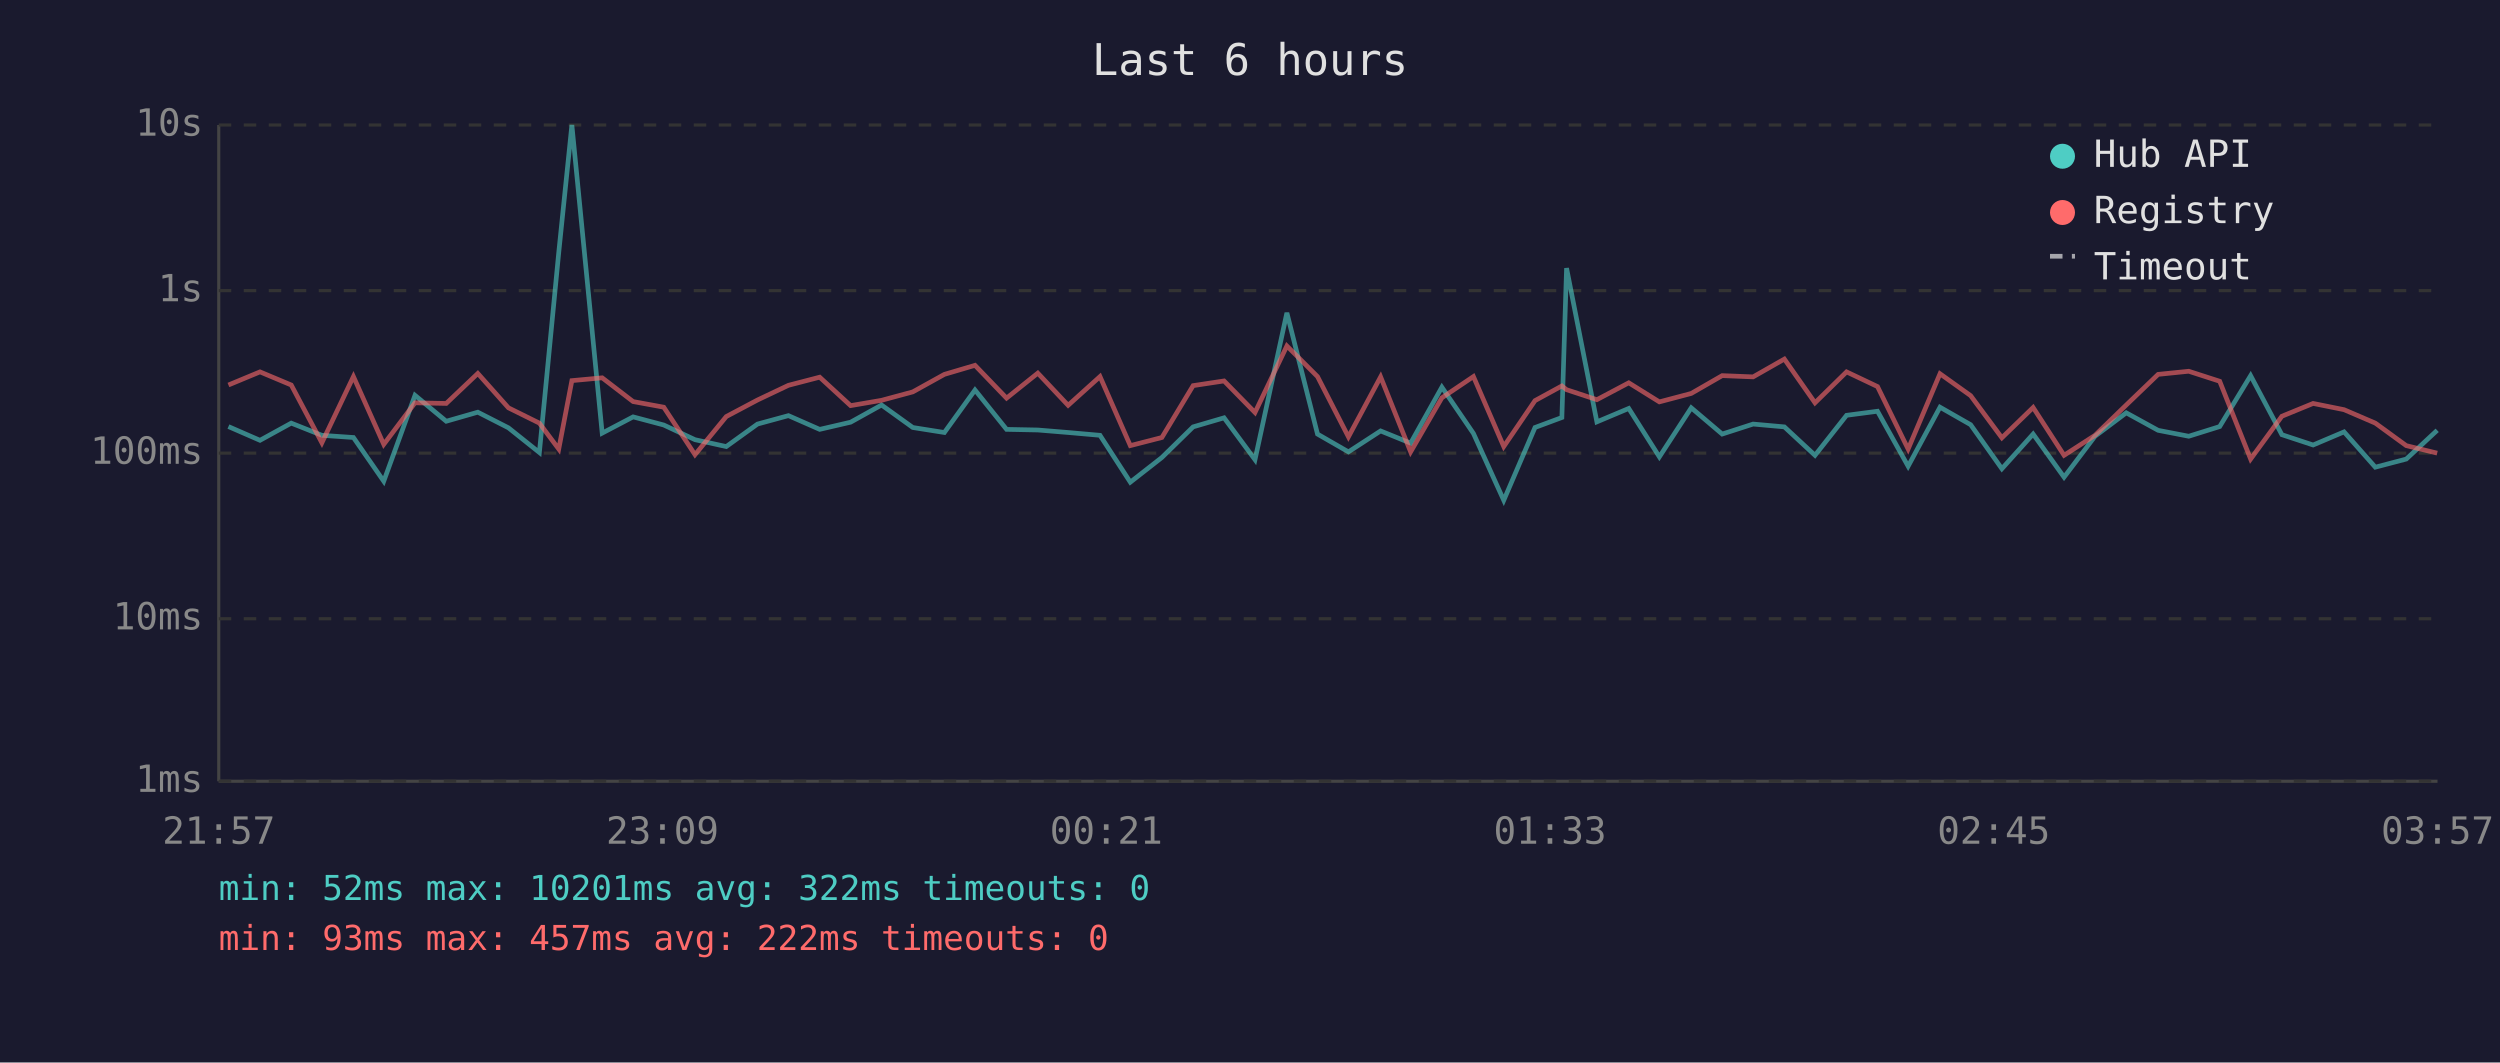
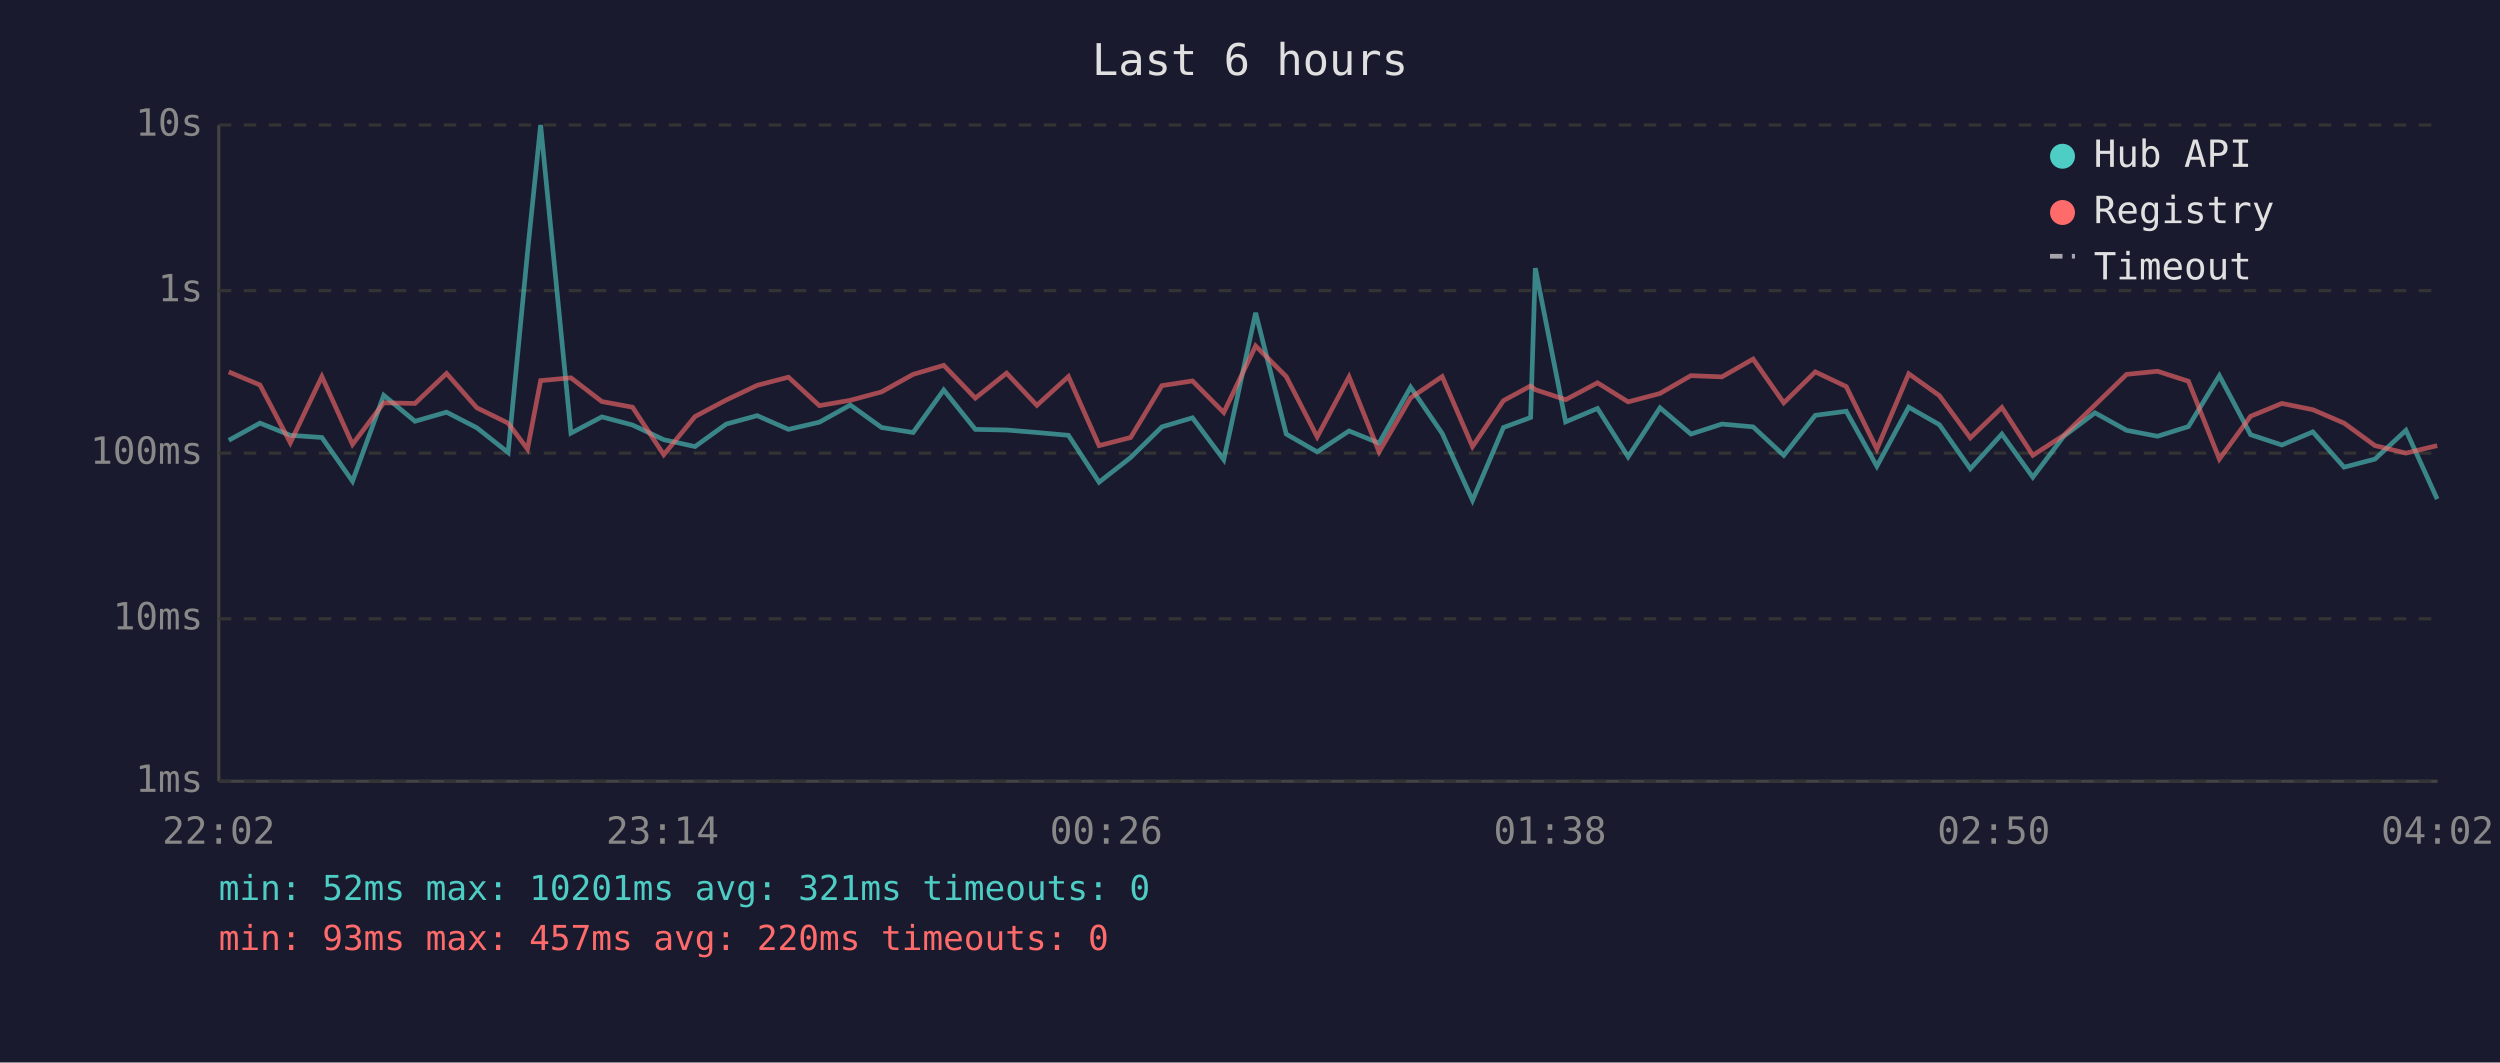
<svg xmlns="http://www.w3.org/2000/svg" viewBox="0 0 800 340" font-family="monospace" font-size="12">
  <rect width="800" height="340" fill="#1a1a2e" />
  <text x="400" y="24" fill="#e0e0e0" font-size="14" text-anchor="middle">Last 6 hours</text>
  <line x1="70" y1="40" x2="70" y2="250" stroke="#444" stroke-width="1" />
  <line x1="70" y1="250" x2="780" y2="250" stroke="#444" stroke-width="1" />
  <line x1="70" y1="250" x2="780" y2="250" stroke="#333" stroke-width="1" stroke-dasharray="4" />
  <text x="65" y="250" fill="#888" text-anchor="end" dominant-baseline="middle">1ms</text>
  <line x1="70" y1="198" x2="780" y2="198" stroke="#333" stroke-width="1" stroke-dasharray="4" />
  <text x="65" y="198" fill="#888" text-anchor="end" dominant-baseline="middle">10ms</text>
  <line x1="70" y1="145" x2="780" y2="145" stroke="#333" stroke-width="1" stroke-dasharray="4" />
  <text x="65" y="145" fill="#888" text-anchor="end" dominant-baseline="middle">100ms</text>
  <line x1="70" y1="93" x2="780" y2="93" stroke="#333" stroke-width="1" stroke-dasharray="4" />
  <text x="65" y="93" fill="#888" text-anchor="end" dominant-baseline="middle">1s</text>
  <line x1="70" y1="40" x2="780" y2="40" stroke="#333" stroke-width="1" stroke-dasharray="4" />
  <text x="65" y="40" fill="#888" text-anchor="end" dominant-baseline="middle">10s</text>
-   <text x="70" y="270" fill="#888" text-anchor="middle">21:57</text>
-   <text x="212" y="270" fill="#888" text-anchor="middle">23:09</text>
-   <text x="354" y="270" fill="#888" text-anchor="middle">00:21</text>
-   <text x="496" y="270" fill="#888" text-anchor="middle">01:33</text>
-   <text x="638" y="270" fill="#888" text-anchor="middle">02:45</text>
-   <text x="780" y="270" fill="#888" text-anchor="middle">03:57</text>
-   <polyline points="73.1,136.5 83.2,140.9 93.2,135.4 103.0,139.3 113.1,140.0 122.8,154.0 132.8,126.5 142.8,134.8 152.9,131.9 162.7,136.9 172.6,144.8 178.8,80.8 183.0,40.0 192.7,138.6 202.6,133.4 212.4,136.0 222.4,140.7 232.4,142.9 242.4,135.7 252.3,133.0 262.3,137.4 272.2,135.1 282.1,129.6 292.1,136.8 302.2,138.4 312.0,124.8 322.1,137.4 332.1,137.6 341.8,138.4 352.0,139.3 361.7,154.3 371.8,146.4 381.8,136.6 391.7,133.7 401.6,147.1 411.8,100.1 421.6,138.9 431.5,144.6 441.8,137.9 451.4,141.8 461.4,123.9 471.5,138.7 481.2,160.1 491.2,136.8 499.8,133.6 501.3,85.8 511.0,135.0 521.2,130.7 531.0,146.2 541.2,130.5 551.1,138.9 561.0,135.7 571.0,136.6 580.8,145.7 590.9,132.9 600.8,131.6 610.6,149.2 620.8,130.3 630.6,135.9 640.6,150.0 650.6,138.9 660.5,152.7 670.4,139.6 680.4,132.1 690.6,137.7 700.4,139.6 710.3,136.5 720.2,120.2 730.2,139.1 740.2,142.4 750.1,138.2 760.1,149.5 770.0,146.9 779.9,137.7" fill="none" stroke="#4ecdc4" stroke-width="1.5" opacity="0.6" />
-   <polyline points="73.1,123.2 83.2,119.0 93.2,123.2 103.0,141.7 113.1,120.5 122.8,142.2 132.8,128.9 142.8,129.1 152.9,119.5 162.7,130.5 172.6,135.4 178.8,143.7 183.0,121.8 192.7,120.9 202.6,128.5 212.4,130.3 222.4,145.5 232.4,133.3 242.4,128.0 252.3,123.3 262.3,120.7 272.2,129.8 282.1,128.1 292.1,125.4 302.2,119.8 312.0,116.9 322.1,127.4 332.1,119.4 341.8,129.7 352.0,120.5 361.7,142.6 371.8,140.0 381.8,123.4 391.7,121.9 401.6,132.0 411.8,110.7 421.6,120.5 431.5,139.8 441.8,120.6 451.4,144.6 461.4,127.3 471.5,120.5 481.2,142.9 491.2,128.2 499.8,123.5 501.3,124.7 511.0,127.9 521.2,122.5 531.0,128.6 541.2,125.9 551.1,120.2 561.0,120.6 571.0,114.9 580.8,128.9 590.9,119.0 600.8,123.7 610.6,143.7 620.8,119.6 630.6,126.6 640.6,140.1 650.6,130.4 660.5,145.7 670.4,139.3 680.4,129.6 690.6,119.8 700.4,118.8 710.3,122.0 720.2,146.9 730.2,133.2 740.2,129.1 750.1,131.1 760.1,135.4 770.0,142.6 779.9,145.0" fill="none" stroke="#ff6b6b" stroke-width="1.5" opacity="0.6" />
+   <text x="70" y="270" fill="#888" text-anchor="middle">22:02</text>
+   <text x="212" y="270" fill="#888" text-anchor="middle">23:14</text>
+   <text x="354" y="270" fill="#888" text-anchor="middle">00:26</text>
+   <text x="496" y="270" fill="#888" text-anchor="middle">01:38</text>
+   <text x="638" y="270" fill="#888" text-anchor="middle">02:50</text>
+   <text x="780" y="270" fill="#888" text-anchor="middle">04:02</text>
+   <polyline points="73.2,140.9 83.2,135.4 92.9,139.3 103.0,140.0 112.8,154.0 122.8,126.5 132.8,134.8 142.9,131.9 152.6,136.9 162.6,144.8 168.8,80.8 173.0,40.0 182.7,138.6 192.6,133.4 202.4,136.0 212.4,140.7 222.4,142.9 232.4,135.7 242.3,133.0 252.3,137.4 262.2,135.1 272.1,129.6 282.1,136.8 292.2,138.4 302.0,124.8 312.1,137.4 322.1,137.6 331.8,138.4 341.9,139.3 351.7,154.3 361.8,146.4 371.8,136.6 381.6,133.7 391.6,147.1 401.8,100.1 411.6,138.9 421.5,144.6 431.7,137.9 441.3,141.8 451.4,123.9 461.5,138.7 471.2,160.1 481.1,136.8 489.8,133.6 491.3,85.8 501.0,135.0 511.2,130.7 521.0,146.2 531.2,130.5 541.1,138.9 551.0,135.7 561.0,136.6 570.8,145.7 580.9,132.9 590.8,131.6 600.6,149.2 610.8,130.3 620.6,135.9 630.5,150.0 640.6,138.9 650.5,152.7 660.4,139.6 670.4,132.1 680.5,137.7 690.4,139.6 700.3,136.5 710.2,120.2 720.2,139.1 730.2,142.4 740.1,138.2 750.1,149.5 760.0,146.9 769.9,137.7 779.9,159.7" fill="none" stroke="#4ecdc4" stroke-width="1.5" opacity="0.6" />
+   <polyline points="73.2,119.0 83.2,123.2 92.9,141.7 103.0,120.5 112.8,142.2 122.8,128.9 132.8,129.1 142.9,119.5 152.6,130.5 162.6,135.4 168.8,143.7 173.0,121.8 182.7,120.9 192.6,128.5 202.4,130.3 212.4,145.5 222.4,133.3 232.4,128.0 242.3,123.3 252.3,120.7 262.2,129.8 272.1,128.1 282.1,125.4 292.2,119.8 302.0,116.9 312.1,127.4 322.1,119.4 331.8,129.7 341.9,120.5 351.7,142.6 361.8,140.0 371.8,123.4 381.6,121.9 391.6,132.0 401.8,110.7 411.6,120.5 421.5,139.8 431.7,120.6 441.3,144.6 451.4,127.3 461.5,120.5 471.2,142.9 481.1,128.2 489.8,123.5 491.3,124.7 501.0,127.9 511.2,122.5 521.0,128.6 531.2,125.9 541.1,120.2 551.0,120.6 561.0,114.9 570.8,128.9 580.9,119.0 590.8,123.7 600.6,143.7 610.8,119.6 620.6,126.6 630.5,140.1 640.6,130.4 650.5,145.7 660.4,139.3 670.4,129.6 680.5,119.8 690.4,118.8 700.3,122.0 710.2,146.9 720.2,133.2 730.2,129.1 740.1,131.1 750.1,135.4 760.0,142.6 769.9,145.0 779.9,142.6" fill="none" stroke="#ff6b6b" stroke-width="1.5" opacity="0.6" />
  <circle cx="660" cy="50" r="4" fill="#4ecdc4" />
  <text x="670" y="50" fill="#e0e0e0" dominant-baseline="middle">Hub API</text>
  <circle cx="660" cy="68" r="4" fill="#ff6b6b" />
  <text x="670" y="68" fill="#e0e0e0" dominant-baseline="middle">Registry</text>
  <line x1="656" y1="82" x2="664" y2="82" stroke="#e0e0e0" stroke-width="1.5" stroke-dasharray="4,3" opacity="0.7" />
  <text x="670" y="86" fill="#e0e0e0" dominant-baseline="middle">Timeout</text>
-   <text x="70" y="288" fill="#4ecdc4" font-size="11">min: 52ms  max: 10201ms  avg: 322ms  timeouts: 0</text>
-   <text x="70" y="304" fill="#ff6b6b" font-size="11">min: 93ms  max: 457ms  avg: 222ms  timeouts: 0</text>
+   <text x="70" y="288" fill="#4ecdc4" font-size="11">min: 52ms  max: 10201ms  avg: 321ms  timeouts: 0</text>
+   <text x="70" y="304" fill="#ff6b6b" font-size="11">min: 93ms  max: 457ms  avg: 220ms  timeouts: 0</text>
</svg>
